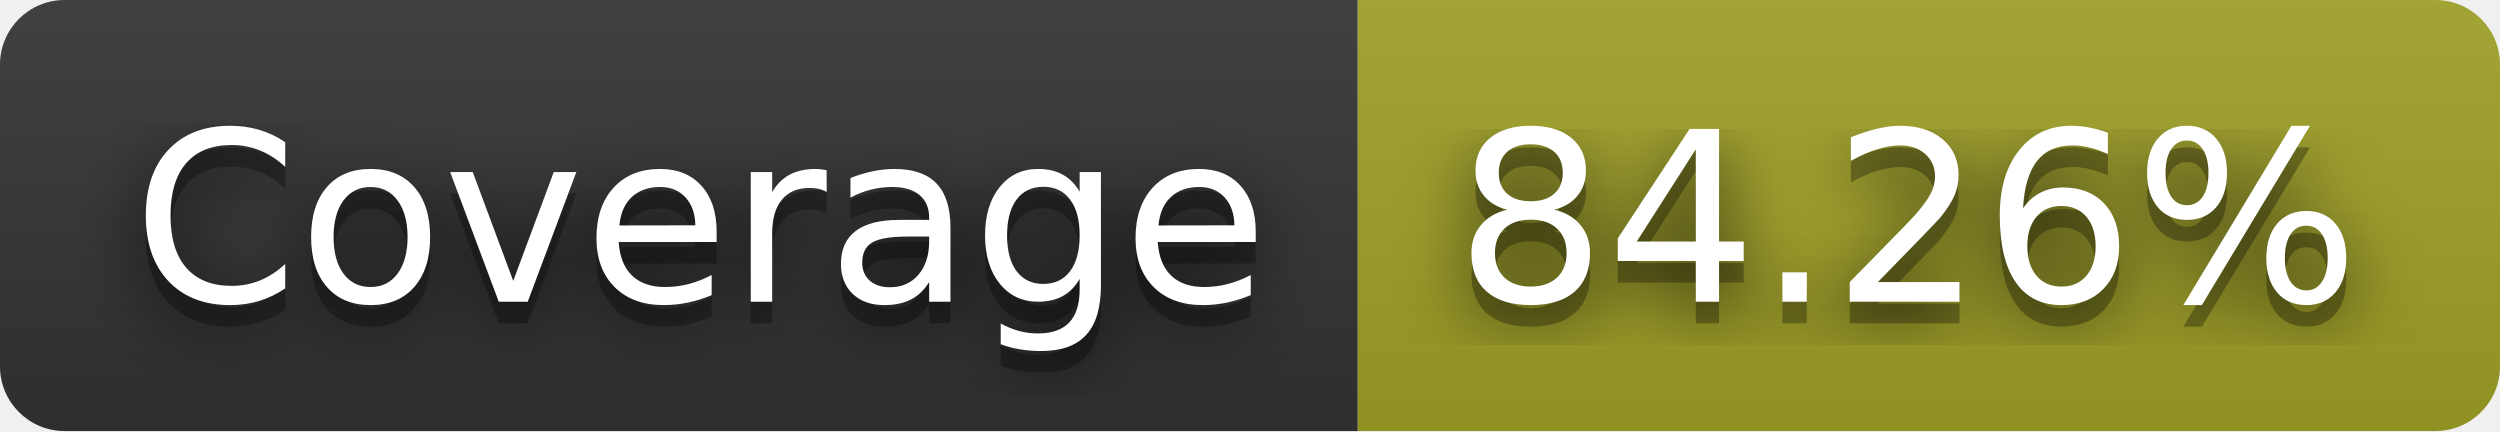
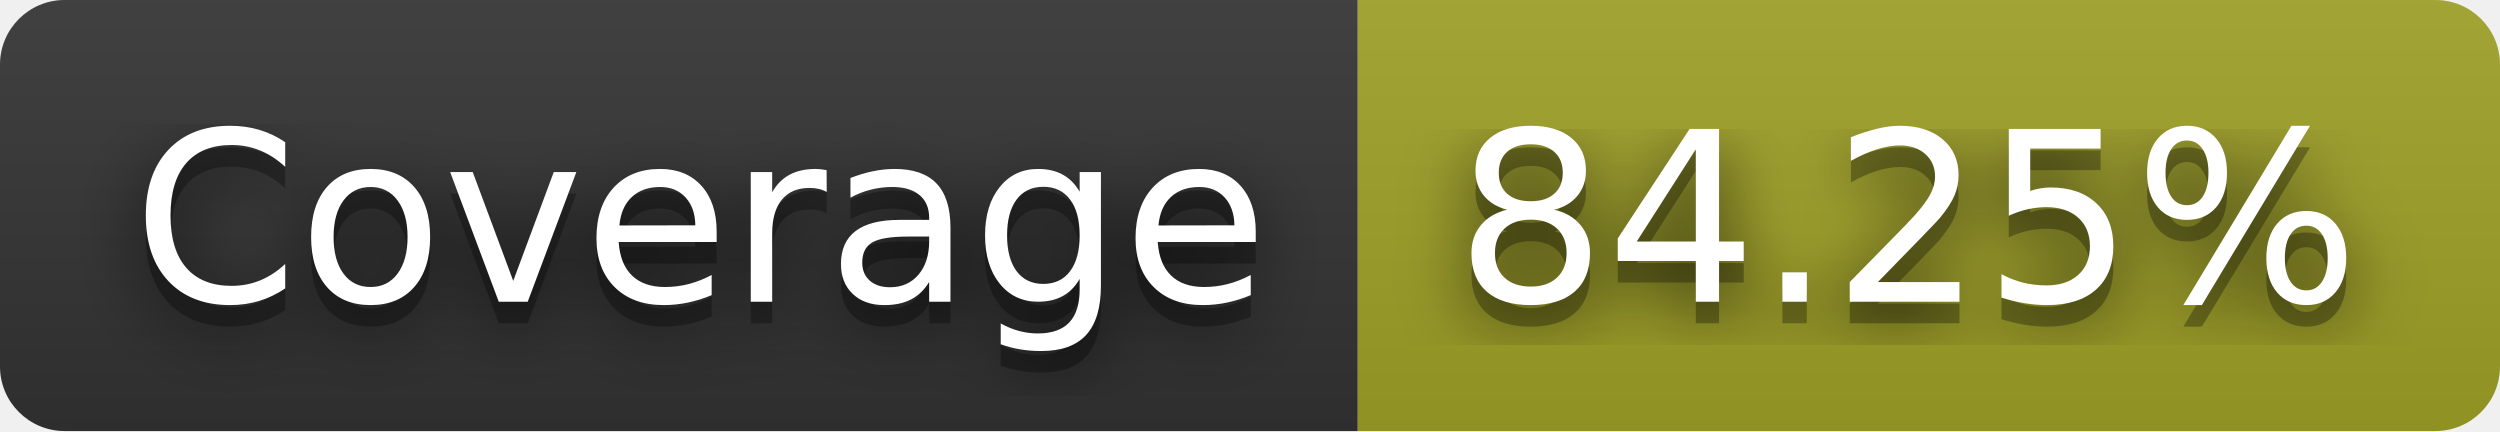
- <svg xmlns="http://www.w3.org/2000/svg" width="116" height="20" role="img" aria-label="Coverage: 84.26%">
+ <svg xmlns="http://www.w3.org/2000/svg" width="116" height="20" role="img" aria-label="Coverage: 84.25%">
  <filter id="blur">
    <feGaussianBlur stdDeviation="16" />
  </filter>
  <linearGradient id="s" x2="0" y2="100%">
    <stop offset="0" stop-color="#bbb" stop-opacity=".1" />
    <stop offset="1" stop-opacity=".1" />
  </linearGradient>
  <clipPath id="r">
    <rect width="116" height="20" rx="3" />
  </clipPath>
  <g clip-path="url(#r)">
    <rect width="63" height="20" fill="#333" />
    <rect x="63" width="53" height="20" fill="#a0a127" />
    <rect width="116" height="20" fill="url(#s)" />
  </g>
  <g fill="#fff" text-anchor="middle" font-family="Verdana,Geneva,DejaVu Sans,sans-serif" text-rendering="geometricPrecision" font-size="110">
    <g transform="scale(.1)">
      <g aria-hidden="true" fill="#010101">
        <text x="325" y="150" fill-opacity=".8" filter="url(#blur)" textLength="530">Coverage</text>
        <text x="325" y="150" fill-opacity=".3" textLength="530">Coverage</text>
      </g>
      <text x="325" y="140" textLength="530">Coverage</text>
    </g>
    <g transform="scale(.1)">
      <g aria-hidden="true" fill="#010101">
-         <text x="885" y="150" fill-opacity=".8" filter="url(#blur)" textLength="430">84.26%</text>
-         <text x="885" y="150" fill-opacity=".3" textLength="430">84.26%</text>
+         <text x="885" y="150" fill-opacity=".8" filter="url(#blur)" textLength="430">84.25%</text>
+         <text x="885" y="150" fill-opacity=".3" textLength="430">84.25%</text>
      </g>
-       <text x="885" y="140" textLength="430">84.26%</text>
+       <text x="885" y="140" textLength="430">84.25%</text>
    </g>
  </g>
</svg>
